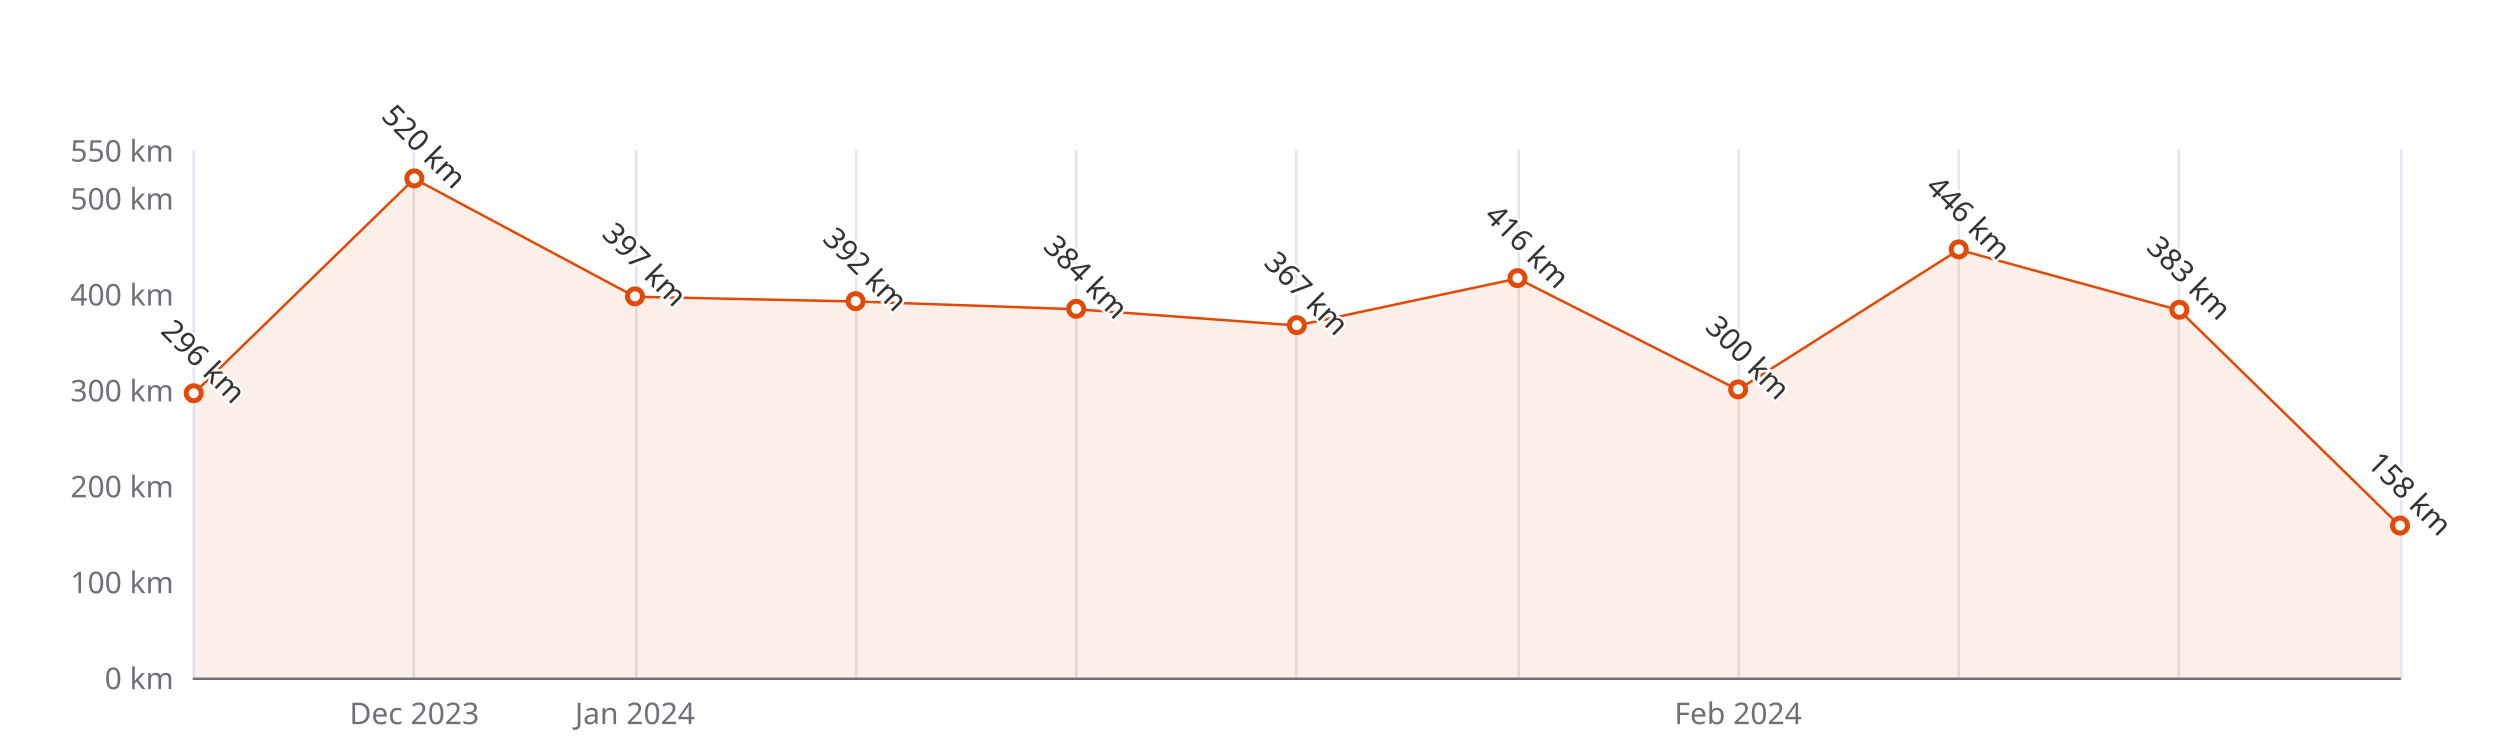
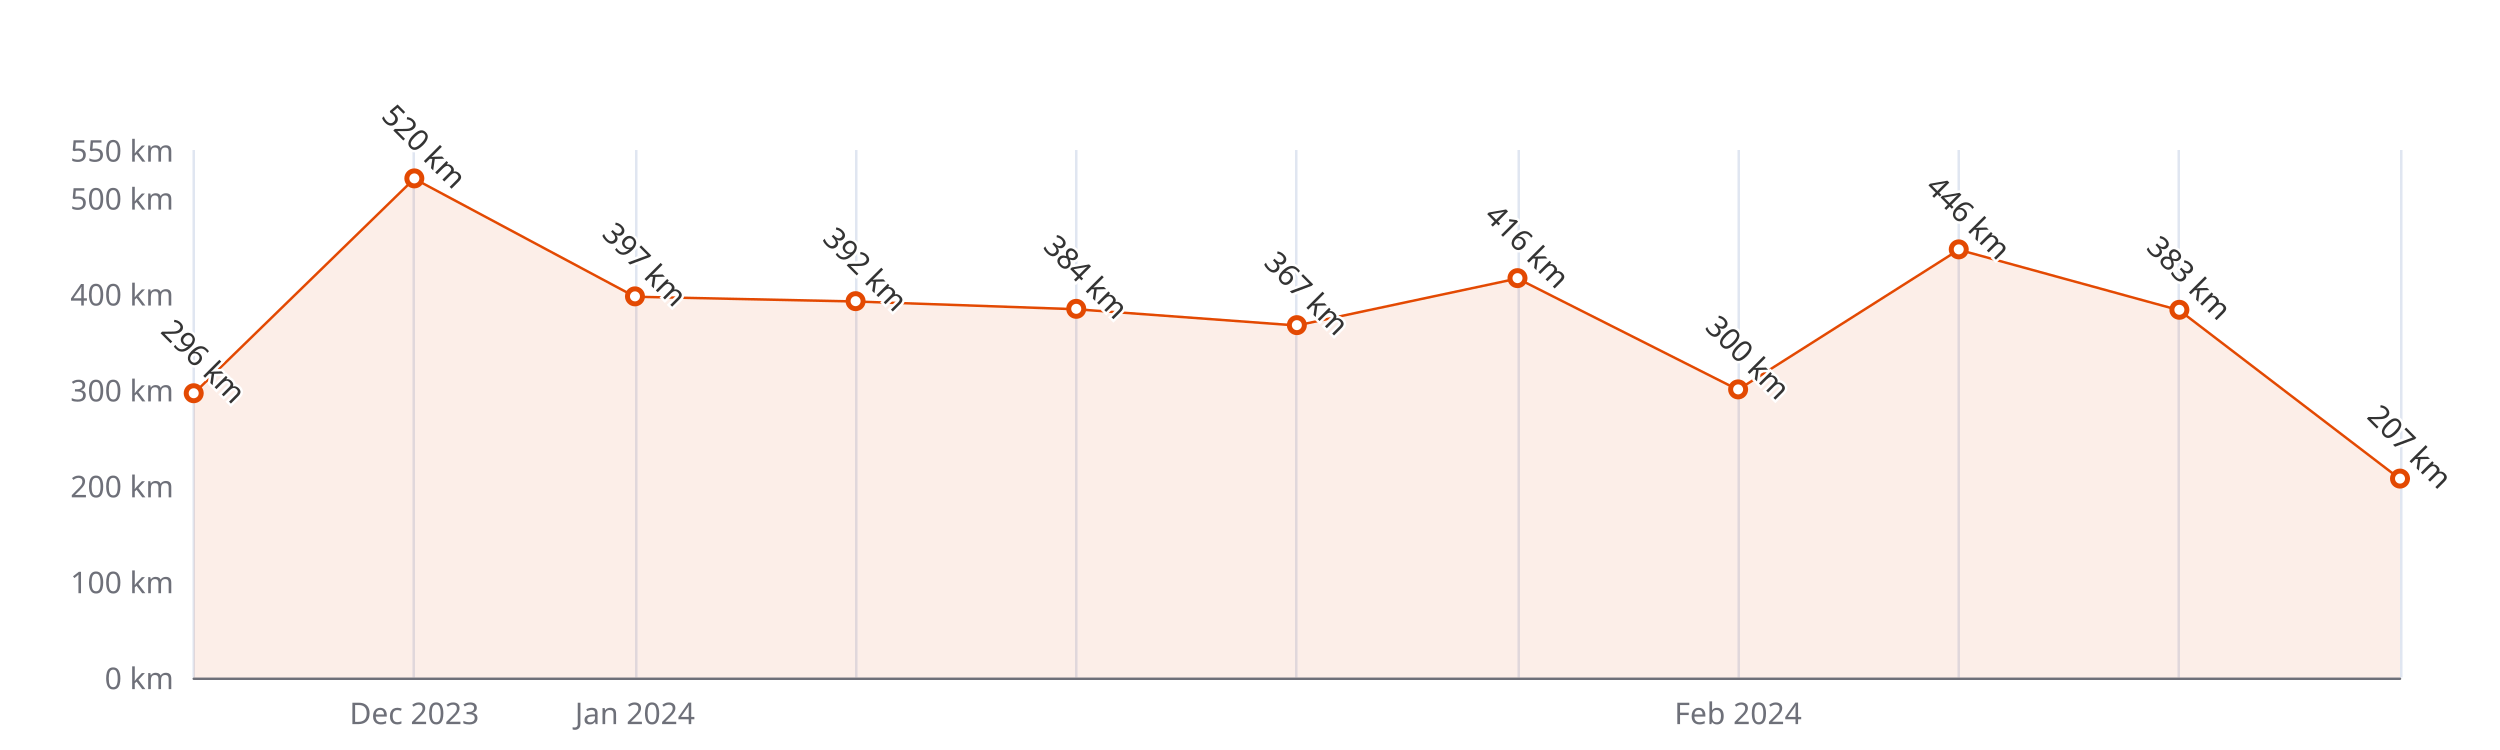
<svg xmlns="http://www.w3.org/2000/svg" width="1000" height="300" version="1.1" baseProfile="full" viewBox="0 0 1000 300">
  <rect width="1000" height="300" x="0" y="0" id="0" fill="#ffffff" />
  <path d="M77.5 60L77.5 271" fill="none" stroke="#E0E6F1" />
  <path d="M165.5 60L165.5 271" fill="none" stroke="#E0E6F1" />
  <path d="M254.5 60L254.5 271" fill="none" stroke="#E0E6F1" />
  <path d="M342.5 60L342.5 271" fill="none" stroke="#E0E6F1" />
  <path d="M430.5 60L430.5 271" fill="none" stroke="#E0E6F1" />
  <path d="M518.5 60L518.5 271" fill="none" stroke="#E0E6F1" />
  <path d="M607.5 60L607.5 271" fill="none" stroke="#E0E6F1" />
  <path d="M695.5 60L695.5 271" fill="none" stroke="#E0E6F1" />
  <path d="M783.5 60L783.5 271" fill="none" stroke="#E0E6F1" />
  <path d="M871.5 60L871.5 271" fill="none" stroke="#E0E6F1" />
  <path d="M960.5 60L960.5 271" fill="none" stroke="#E0E6F1" />
  <path d="M77.5 271.5L960 271.5" fill="none" stroke="#6E7079" stroke-linecap="round" />
  <text dominant-baseline="central" text-anchor="end" style="font-size:12px;font-family:sans-serif;" xml:space="preserve" transform="translate(69.48 271)" fill="#6E7079">0 km</text>
  <text dominant-baseline="central" text-anchor="end" style="font-size:12px;font-family:sans-serif;" xml:space="preserve" transform="translate(69.48 232.6364)" fill="#6E7079">100 km</text>
  <text dominant-baseline="central" text-anchor="end" style="font-size:12px;font-family:sans-serif;" xml:space="preserve" transform="translate(69.48 194.2727)" fill="#6E7079">200 km</text>
  <text dominant-baseline="central" text-anchor="end" style="font-size:12px;font-family:sans-serif;" xml:space="preserve" transform="translate(69.48 155.9091)" fill="#6E7079">300 km</text>
  <text dominant-baseline="central" text-anchor="end" style="font-size:12px;font-family:sans-serif;" xml:space="preserve" transform="translate(69.48 117.5455)" fill="#6E7079">400 km</text>
  <text dominant-baseline="central" text-anchor="end" style="font-size:12px;font-family:sans-serif;" xml:space="preserve" transform="translate(69.48 79.1818)" fill="#6E7079">500 km</text>
  <text dominant-baseline="central" text-anchor="end" style="font-size:12px;font-family:sans-serif;" xml:space="preserve" transform="translate(69.48 60)" fill="#6E7079">550 km</text>
  <text dominant-baseline="central" text-anchor="middle" style="font-size:12px;font-family:sans-serif;" xml:space="preserve" y="6" transform="translate(165.732 279)" fill="#6E7079">Dec 2023</text>
  <text dominant-baseline="central" text-anchor="middle" style="font-size:12px;font-family:sans-serif;" xml:space="preserve" y="6" transform="translate(253.984 279)" fill="#6E7079">Jan 2024</text>
  <text dominant-baseline="central" text-anchor="middle" style="font-size:12px;font-family:sans-serif;" xml:space="preserve" y="6" transform="translate(695.244 279)" fill="#6E7079">Feb 2024</text>
  <g clip-path="url(#zr5-c0)">
-     <path d="M77.5 157.4L165.7 71.5L254 118.7L342.2 120.6L430.5 123.7L518.7 130.2L607 111.4L695.2 155.9L783.5 99.9L871.7 124.1L960 210.4L960 271L871.7 271L783.5 271L695.2 271L607 271L518.7 271L430.5 271L342.2 271L254 271L165.7 271L77.5 271Z" fill="rgb(227,73,2)" fill-opacity="0.09" />
-     <path d="M77.5 157.4L165.7 71.5L254 118.7L342.2 120.6L430.5 123.7L518.7 130.2L607 111.4L695.2 155.9L783.5 99.9L871.7 124.1L960 210.4" fill="none" stroke="#E34902" stroke-linejoin="bevel" />
+     <path d="M77.5 157.4L165.7 71.5L254 118.7L342.2 120.6L430.5 123.7L518.7 130.2L607 111.4L695.2 155.9L783.5 99.9L871.7 124.1L960 191.6L960 271L871.7 271L783.5 271L695.2 271L607 271L518.7 271L430.5 271L342.2 271L254 271L165.7 271L77.5 271Z" fill="rgb(227,73,2)" fill-opacity="0.09" />
+     <path d="M77.5 157.4L165.7 71.5L254 118.7L342.2 120.6L430.5 123.7L518.7 130.2L607 111.4L695.2 155.9L783.5 99.9L871.7 124.1L960 191.6" fill="none" stroke="#E34902" stroke-linejoin="bevel" />
  </g>
  <path d="M1 0A1 1 0 1 1 1 -0.1A1 1 0 0 1 1 0" transform="matrix(3,0,0,3,77.48,157.4436)" fill="#fff" stroke="#E34902" stroke-width="0.667" />
  <path d="M1 0A1 1 0 1 1 1 -0.1A1 1 0 0 1 1 0" transform="matrix(3,0,0,3,165.732,71.5091)" fill="#fff" stroke="#E34902" stroke-width="0.667" />
  <path d="M1 0A1 1 0 1 1 1 -0.1A1 1 0 0 1 1 0" transform="matrix(3,0,0,3,253.984,118.6964)" fill="#fff" stroke="#E34902" stroke-width="0.667" />
  <path d="M1 0A1 1 0 1 1 1 -0.1A1 1 0 0 1 1 0" transform="matrix(3,0,0,3,342.236,120.6145)" fill="#fff" stroke="#E34902" stroke-width="0.667" />
  <path d="M1 0A1 1 0 1 1 1 -0.1A1 1 0 0 1 1 0" transform="matrix(3,0,0,3,430.488,123.6836)" fill="#fff" stroke="#E34902" stroke-width="0.667" />
  <path d="M1 0A1 1 0 1 1 1 -0.1A1 1 0 0 1 1 0" transform="matrix(3,0,0,3,518.74,130.2055)" fill="#fff" stroke="#E34902" stroke-width="0.667" />
  <path d="M1 0A1 1 0 1 1 1 -0.1A1 1 0 0 1 1 0" transform="matrix(3,0,0,3,606.992,111.4073)" fill="#fff" stroke="#E34902" stroke-width="0.667" />
  <path d="M1 0A1 1 0 1 1 1 -0.1A1 1 0 0 1 1 0" transform="matrix(3,0,0,3,695.244,155.9091)" fill="#fff" stroke="#E34902" stroke-width="0.667" />
  <path d="M1 0A1 1 0 1 1 1 -0.1A1 1 0 0 1 1 0" transform="matrix(3,0,0,3,783.496,99.8982)" fill="#fff" stroke="#E34902" stroke-width="0.667" />
  <path d="M1 0A1 1 0 1 1 1 -0.1A1 1 0 0 1 1 0" transform="matrix(3,0,0,3,871.748,124.0673)" fill="#fff" stroke="#E34902" stroke-width="0.667" />
-   <path d="M1 0A1 1 0 1 1 1 -0.1A1 1 0 0 1 1 0" transform="matrix(3,0,0,3,960,210.3855)" fill="#fff" stroke="#E34902" stroke-width="0.667" />
+   <path d="M1 0A1 1 0 1 1 1 -0.1A1 1 0 0 1 1 0" transform="matrix(3,0,0,3,960,191.5873)" fill="#fff" stroke="#E34902" stroke-width="0.667" />
  <text dominant-baseline="central" text-anchor="middle" style="font-size:12px;font-family:sans-serif;" xml:space="preserve" y="-6" transform="matrix(0.707,0.707,-0.707,0.707,77.48,148.4436)" fill="#333" stroke="rgb(255,255,255)" stroke-width="2" paint-order="stroke" stroke-miterlimit="2">296 km</text>
  <text dominant-baseline="central" text-anchor="middle" style="font-size:12px;font-family:sans-serif;" xml:space="preserve" y="-6" transform="matrix(0.707,0.707,-0.707,0.707,165.732,62.5091)" fill="#333" stroke="rgb(255,255,255)" stroke-width="2" paint-order="stroke" stroke-miterlimit="2">520 km</text>
  <text dominant-baseline="central" text-anchor="middle" style="font-size:12px;font-family:sans-serif;" xml:space="preserve" y="-6" transform="matrix(0.707,0.707,-0.707,0.707,253.984,109.6964)" fill="#333" stroke="rgb(255,255,255)" stroke-width="2" paint-order="stroke" stroke-miterlimit="2">397 km</text>
  <text dominant-baseline="central" text-anchor="middle" style="font-size:12px;font-family:sans-serif;" xml:space="preserve" y="-6" transform="matrix(0.707,0.707,-0.707,0.707,342.236,111.6145)" fill="#333" stroke="rgb(255,255,255)" stroke-width="2" paint-order="stroke" stroke-miterlimit="2">392 km</text>
  <text dominant-baseline="central" text-anchor="middle" style="font-size:12px;font-family:sans-serif;" xml:space="preserve" y="-6" transform="matrix(0.707,0.707,-0.707,0.707,430.488,114.6836)" fill="#333" stroke="rgb(255,255,255)" stroke-width="2" paint-order="stroke" stroke-miterlimit="2">384 km</text>
  <text dominant-baseline="central" text-anchor="middle" style="font-size:12px;font-family:sans-serif;" xml:space="preserve" y="-6" transform="matrix(0.707,0.707,-0.707,0.707,518.74,121.2055)" fill="#333" stroke="rgb(255,255,255)" stroke-width="2" paint-order="stroke" stroke-miterlimit="2">367 km</text>
  <text dominant-baseline="central" text-anchor="middle" style="font-size:12px;font-family:sans-serif;" xml:space="preserve" y="-6" transform="matrix(0.707,0.707,-0.707,0.707,606.992,102.4073)" fill="#333" stroke="rgb(255,255,255)" stroke-width="2" paint-order="stroke" stroke-miterlimit="2">416 km</text>
  <text dominant-baseline="central" text-anchor="middle" style="font-size:12px;font-family:sans-serif;" xml:space="preserve" y="-6" transform="matrix(0.707,0.707,-0.707,0.707,695.244,146.9091)" fill="#333" stroke="rgb(255,255,255)" stroke-width="2" paint-order="stroke" stroke-miterlimit="2">300 km</text>
  <text dominant-baseline="central" text-anchor="middle" style="font-size:12px;font-family:sans-serif;" xml:space="preserve" y="-6" transform="matrix(0.707,0.707,-0.707,0.707,783.496,90.8982)" fill="#333" stroke="rgb(255,255,255)" stroke-width="2" paint-order="stroke" stroke-miterlimit="2">446 km</text>
  <text dominant-baseline="central" text-anchor="middle" style="font-size:12px;font-family:sans-serif;" xml:space="preserve" y="-6" transform="matrix(0.707,0.707,-0.707,0.707,871.748,115.0673)" fill="#333" stroke="rgb(255,255,255)" stroke-width="2" paint-order="stroke" stroke-miterlimit="2">383 km</text>
-   <text dominant-baseline="central" text-anchor="middle" style="font-size:12px;font-family:sans-serif;" xml:space="preserve" y="-6" transform="matrix(0.707,0.707,-0.707,0.707,960,201.3855)" fill="#333" stroke="rgb(255,255,255)" stroke-width="2" paint-order="stroke" stroke-miterlimit="2">158 km</text>
+   <text dominant-baseline="central" text-anchor="middle" style="font-size:12px;font-family:sans-serif;" xml:space="preserve" y="-6" transform="matrix(0.707,0.707,-0.707,0.707,960,182.5873)" fill="#333" stroke="rgb(255,255,255)" stroke-width="2" paint-order="stroke" stroke-miterlimit="2">207 km</text>
  <defs>
    <clipPath id="zr5-c0">
      <path d="M76 59.5l884 0l0 212l-884 0Z" fill="#000" />
    </clipPath>
  </defs>
</svg>
